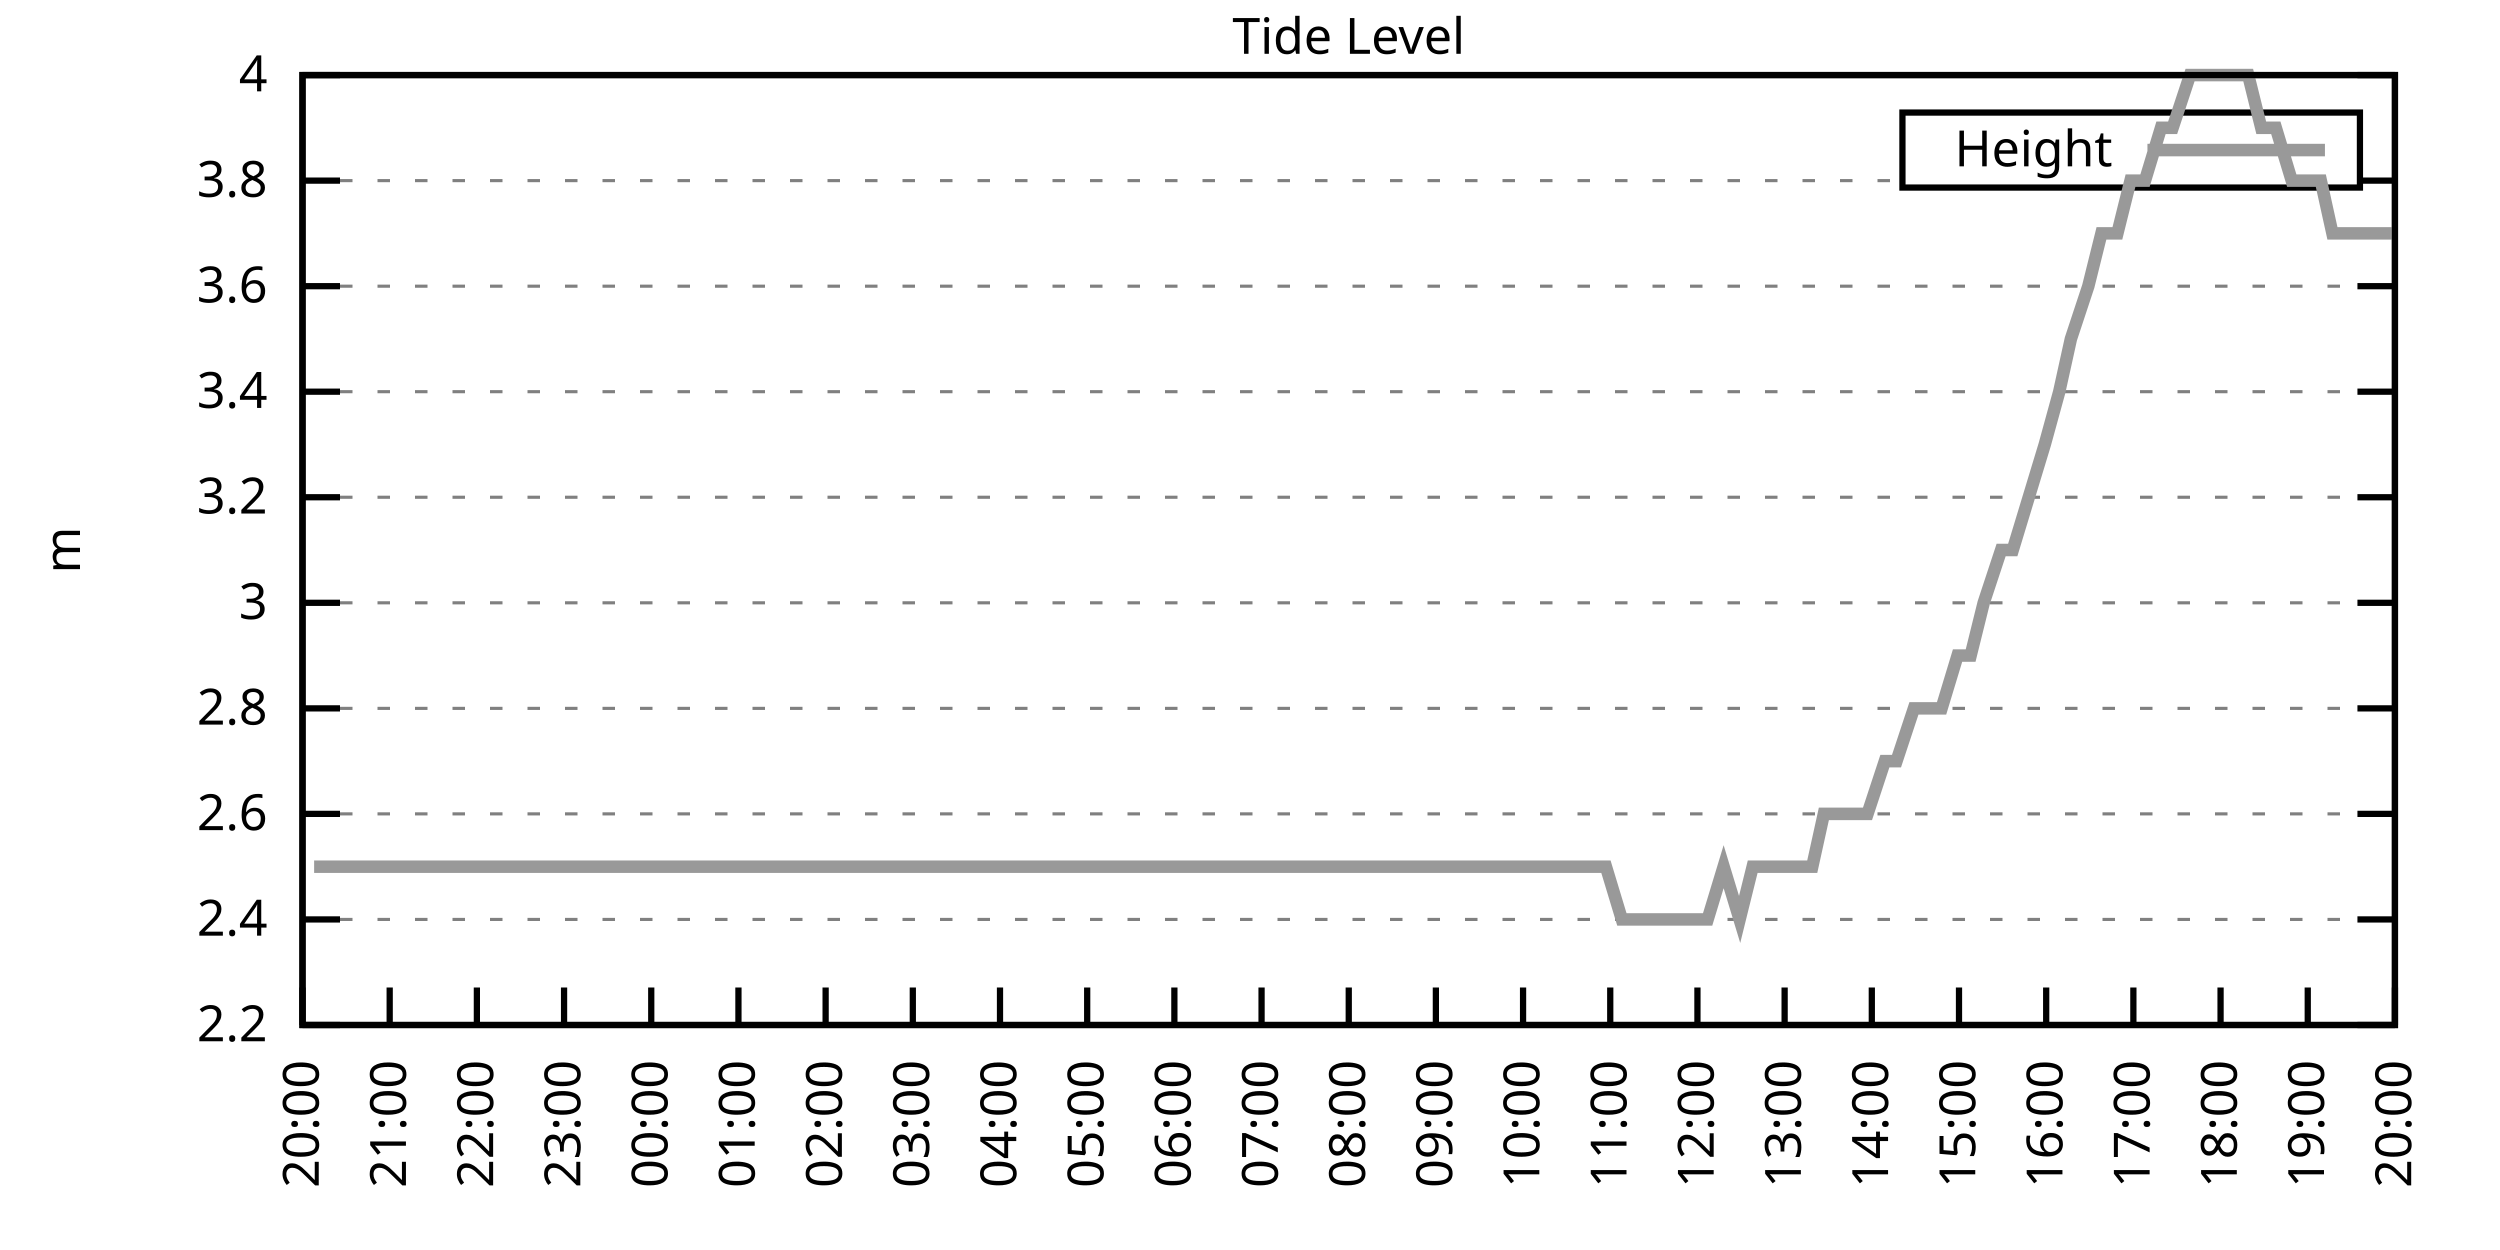
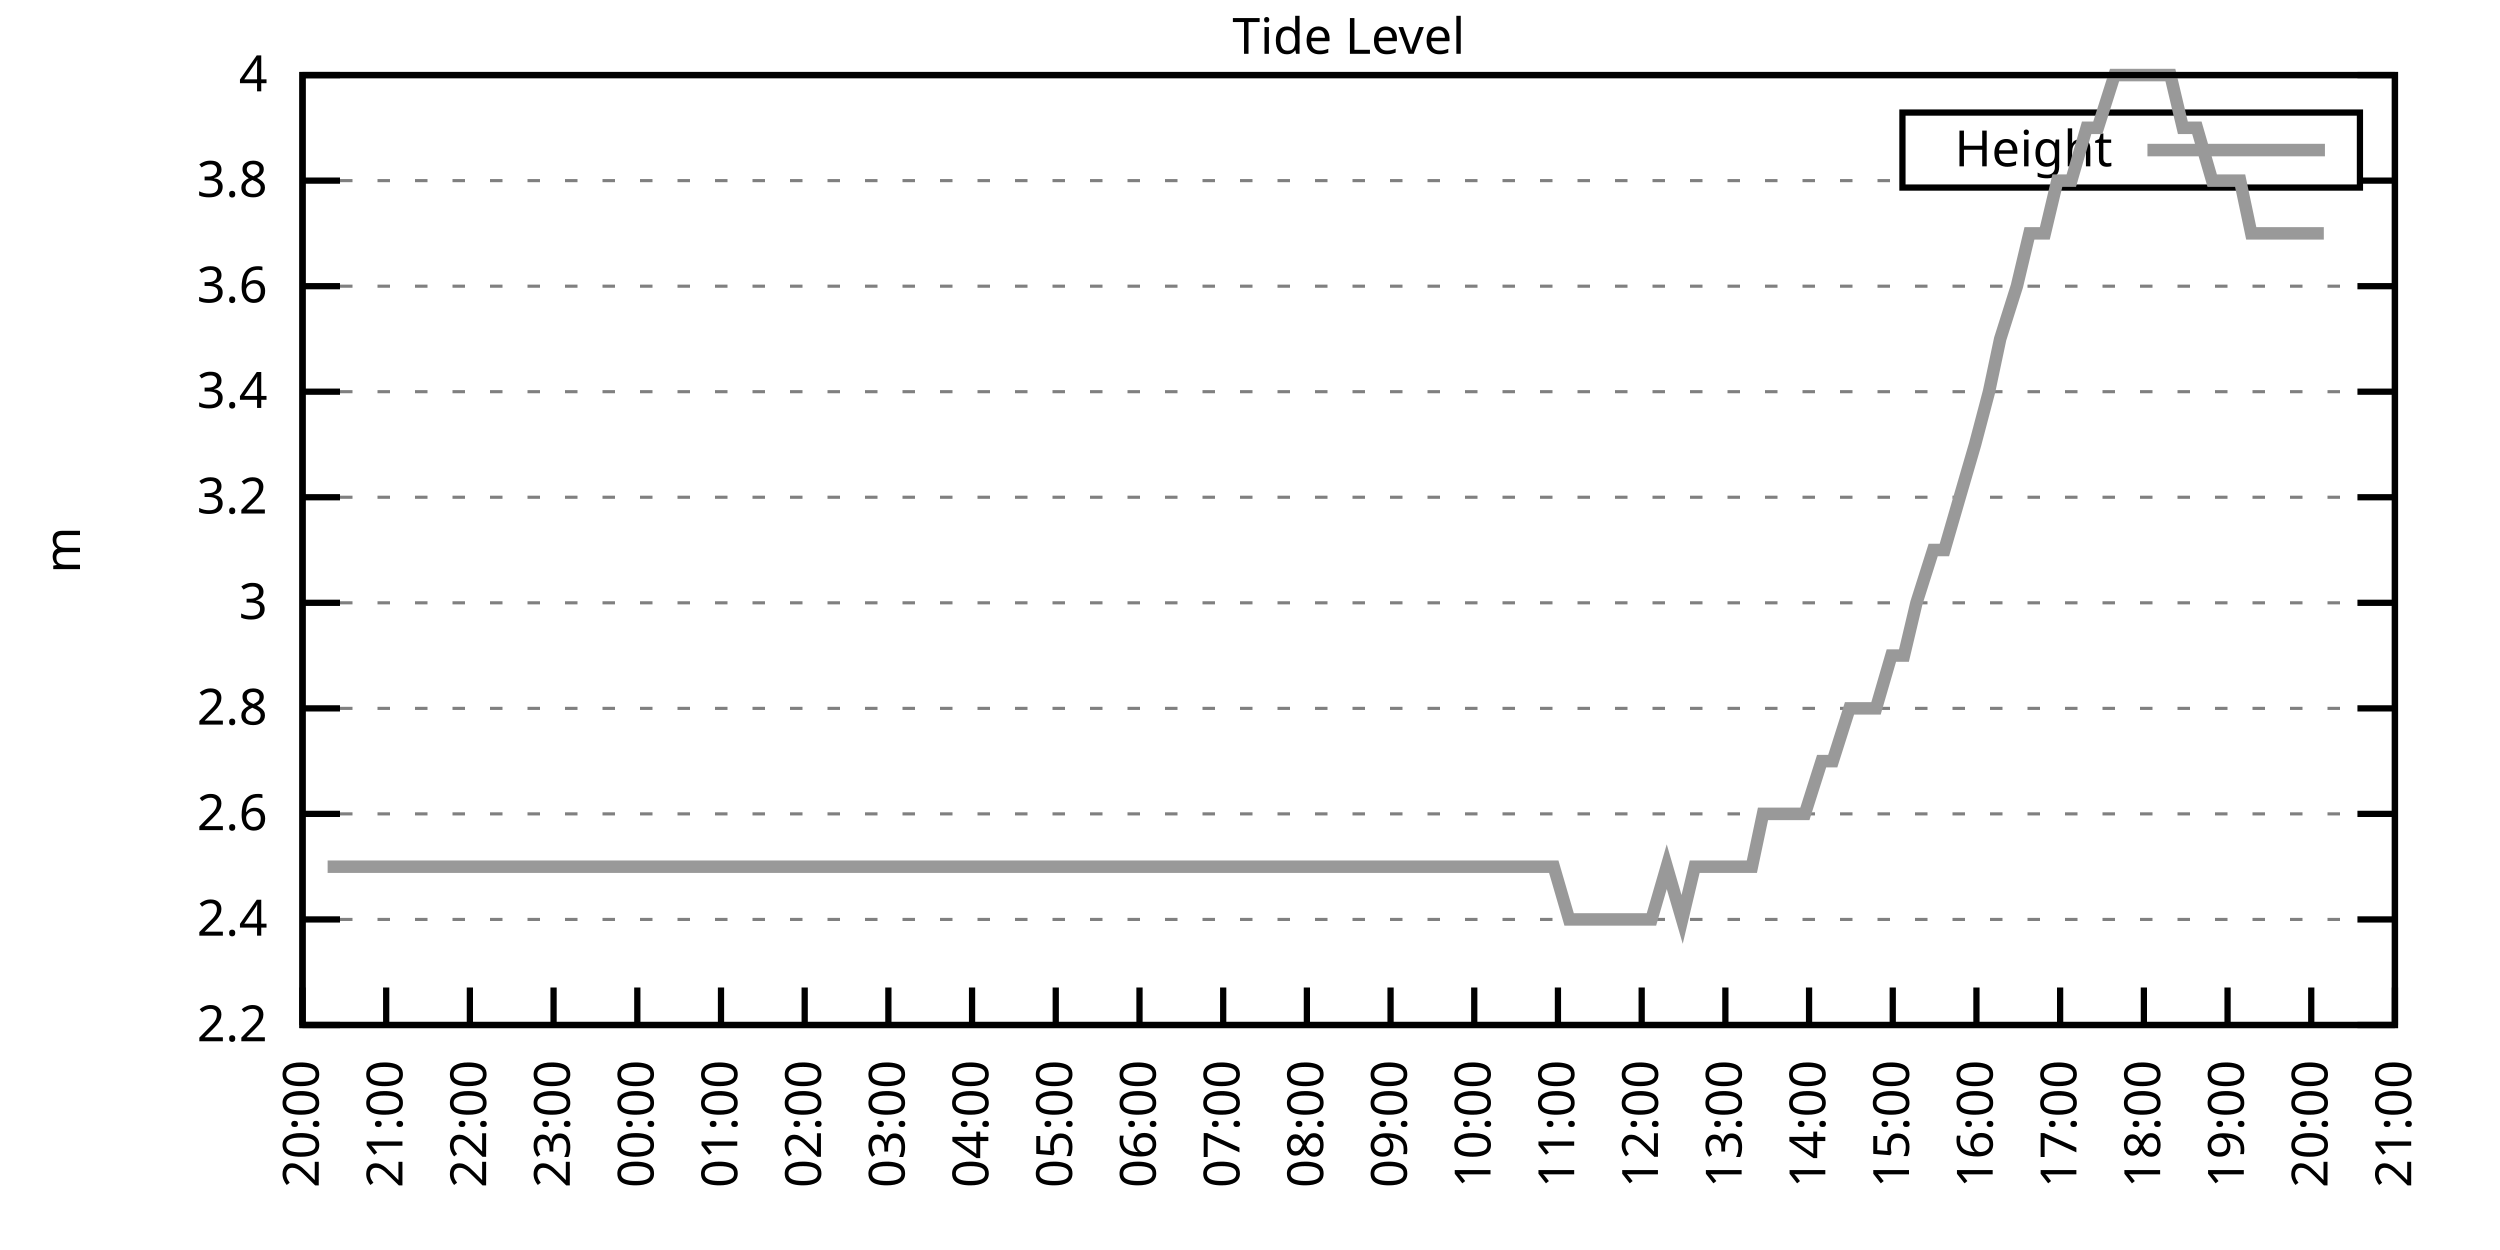
<svg xmlns="http://www.w3.org/2000/svg" xmlns:xlink="http://www.w3.org/1999/xlink" width="400" height="200" viewBox="0 0 400 200">
  <g id="gnuplot_canvas">
    <rect x="0" y="0" width="400" height="200" fill="none" />
    <defs>
      <circle id="gpDot" r="0.5" stroke-width="0.5" stroke="currentColor" />
      <path id="gpPt0" stroke-width="0.333" stroke="currentColor" d="M-1,0 h2 M0,-1 v2" />
      <path id="gpPt1" stroke-width="0.333" stroke="currentColor" d="M-1,-1 L1,1 M1,-1 L-1,1" />
      <path id="gpPt2" stroke-width="0.333" stroke="currentColor" d="M-1,0 L1,0 M0,-1 L0,1 M-1,-1 L1,1 M-1,1 L1,-1" />
      <rect id="gpPt3" stroke-width="0.333" stroke="currentColor" x="-1" y="-1" width="2" height="2" />
      <rect id="gpPt4" stroke-width="0.333" stroke="currentColor" fill="currentColor" x="-1" y="-1" width="2" height="2" />
      <circle id="gpPt5" stroke-width="0.333" stroke="currentColor" cx="0" cy="0" r="1" />
      <use xlink:href="#gpPt5" id="gpPt6" fill="currentColor" stroke="none" />
      <path id="gpPt7" stroke-width="0.333" stroke="currentColor" d="M0,-1.33 L-1.33,0.67 L1.33,0.67 z" />
      <use xlink:href="#gpPt7" id="gpPt8" fill="currentColor" stroke="none" />
      <use xlink:href="#gpPt7" id="gpPt9" stroke="currentColor" transform="rotate(180)" />
      <use xlink:href="#gpPt9" id="gpPt10" fill="currentColor" stroke="none" />
      <use xlink:href="#gpPt3" id="gpPt11" stroke="currentColor" transform="rotate(45)" />
      <use xlink:href="#gpPt11" id="gpPt12" fill="currentColor" stroke="none" />
      <path id="gpPt13" stroke-width="0.333" stroke="currentColor" d="M0,1.330 L1.265,0.411 L0.782,-1.067 L-0.782,-1.076 L-1.265,0.411 z" />
      <use xlink:href="#gpPt13" id="gpPt14" fill="currentColor" stroke="none" />
      <filter id="textbox" filterUnits="objectBoundingBox" x="0" y="0" height="1" width="1">
        <feFlood flood-color="white" flood-opacity="1" result="bgnd" />
        <feComposite in="SourceGraphic" in2="bgnd" operator="atop" />
      </filter>
      <filter id="greybox" filterUnits="objectBoundingBox" x="0" y="0" height="1" width="1">
        <feFlood flood-color="lightgrey" flood-opacity="1" result="grey" />
        <feComposite in="SourceGraphic" in2="grey" operator="atop" />
      </filter>
    </defs>
    <g fill="none" color="white" stroke="currentColor" stroke-width="1.00" stroke-linecap="butt" stroke-linejoin="miter">
</g>
    <g fill="none" color="black" stroke="currentColor" stroke-width="1.00" stroke-linecap="butt" stroke-linejoin="miter">
      <g stroke="none" shape-rendering="crispEdges">
        <polygon fill="rgb(255, 255, 255)" points="48.40,164.00 383.18,164.00 383.18,12.02 48.40,12.02 " />
      </g>
    </g>
    <g fill="none" color="black" stroke="currentColor" stroke-width="1.00" stroke-linecap="butt" stroke-linejoin="miter">
</g>
    <g fill="none" color="black" stroke="black" stroke-width="0.50" stroke-linecap="butt" stroke-linejoin="miter">
</g>
    <g fill="none" color="gray" stroke="currentColor" stroke-width="0.50" stroke-linecap="butt" stroke-linejoin="miter">
      <path stroke="gray" stroke-dasharray="2,4" class="gridline" d="M48.40,164.00 L383.19,164.00  " />
    </g>
    <g fill="none" color="gray" stroke="gray" stroke-width="1.00" stroke-linecap="butt" stroke-linejoin="miter">
</g>
    <g fill="none" color="black" stroke="currentColor" stroke-width="1.00" stroke-linecap="butt" stroke-linejoin="miter">
      <path stroke="black" d="M48.40,164.00 L54.40,164.00 M383.19,164.00 L377.19,164.00  " />
      <g transform="translate(42.80,166.60)" stroke="none" fill="black" font-family="Sans" font-size="8.00" text-anchor="end">
        <text>
          <tspan font-family="Sans"> 2.2</tspan>
        </text>
      </g>
    </g>
    <g fill="none" color="black" stroke="currentColor" stroke-width="1.00" stroke-linecap="butt" stroke-linejoin="miter">
</g>
    <g fill="none" color="black" stroke="black" stroke-width="0.50" stroke-linecap="butt" stroke-linejoin="miter">
</g>
    <g fill="none" color="gray" stroke="currentColor" stroke-width="0.50" stroke-linecap="butt" stroke-linejoin="miter">
      <path stroke="gray" stroke-dasharray="2,4" class="gridline" d="M48.40,147.11 L383.19,147.11  " />
    </g>
    <g fill="none" color="gray" stroke="gray" stroke-width="1.00" stroke-linecap="butt" stroke-linejoin="miter">
</g>
    <g fill="none" color="black" stroke="currentColor" stroke-width="1.00" stroke-linecap="butt" stroke-linejoin="miter">
      <path stroke="black" d="M48.40,147.11 L54.40,147.11 M383.19,147.11 L377.19,147.11  " />
      <g transform="translate(42.80,149.71)" stroke="none" fill="black" font-family="Sans" font-size="8.00" text-anchor="end">
        <text>
          <tspan font-family="Sans"> 2.4</tspan>
        </text>
      </g>
    </g>
    <g fill="none" color="black" stroke="currentColor" stroke-width="1.00" stroke-linecap="butt" stroke-linejoin="miter">
</g>
    <g fill="none" color="black" stroke="black" stroke-width="0.50" stroke-linecap="butt" stroke-linejoin="miter">
</g>
    <g fill="none" color="gray" stroke="currentColor" stroke-width="0.50" stroke-linecap="butt" stroke-linejoin="miter">
      <path stroke="gray" stroke-dasharray="2,4" class="gridline" d="M48.40,130.22 L383.19,130.22  " />
    </g>
    <g fill="none" color="gray" stroke="gray" stroke-width="1.00" stroke-linecap="butt" stroke-linejoin="miter">
</g>
    <g fill="none" color="black" stroke="currentColor" stroke-width="1.00" stroke-linecap="butt" stroke-linejoin="miter">
      <path stroke="black" d="M48.40,130.22 L54.40,130.22 M383.19,130.22 L377.19,130.22  " />
      <g transform="translate(42.80,132.82)" stroke="none" fill="black" font-family="Sans" font-size="8.00" text-anchor="end">
        <text>
          <tspan font-family="Sans"> 2.6</tspan>
        </text>
      </g>
    </g>
    <g fill="none" color="black" stroke="currentColor" stroke-width="1.00" stroke-linecap="butt" stroke-linejoin="miter">
</g>
    <g fill="none" color="black" stroke="black" stroke-width="0.50" stroke-linecap="butt" stroke-linejoin="miter">
</g>
    <g fill="none" color="gray" stroke="currentColor" stroke-width="0.50" stroke-linecap="butt" stroke-linejoin="miter">
      <path stroke="gray" stroke-dasharray="2,4" class="gridline" d="M48.40,113.34 L383.19,113.34  " />
    </g>
    <g fill="none" color="gray" stroke="gray" stroke-width="1.00" stroke-linecap="butt" stroke-linejoin="miter">
</g>
    <g fill="none" color="black" stroke="currentColor" stroke-width="1.00" stroke-linecap="butt" stroke-linejoin="miter">
      <path stroke="black" d="M48.40,113.34 L54.40,113.34 M383.19,113.34 L377.19,113.34  " />
      <g transform="translate(42.80,115.94)" stroke="none" fill="black" font-family="Sans" font-size="8.00" text-anchor="end">
        <text>
          <tspan font-family="Sans"> 2.8</tspan>
        </text>
      </g>
    </g>
    <g fill="none" color="black" stroke="currentColor" stroke-width="1.00" stroke-linecap="butt" stroke-linejoin="miter">
</g>
    <g fill="none" color="black" stroke="black" stroke-width="0.50" stroke-linecap="butt" stroke-linejoin="miter">
</g>
    <g fill="none" color="gray" stroke="currentColor" stroke-width="0.50" stroke-linecap="butt" stroke-linejoin="miter">
      <path stroke="gray" stroke-dasharray="2,4" class="gridline" d="M48.40,96.45 L383.19,96.45  " />
    </g>
    <g fill="none" color="gray" stroke="gray" stroke-width="1.00" stroke-linecap="butt" stroke-linejoin="miter">
</g>
    <g fill="none" color="black" stroke="currentColor" stroke-width="1.00" stroke-linecap="butt" stroke-linejoin="miter">
      <path stroke="black" d="M48.40,96.45 L54.40,96.45 M383.19,96.45 L377.19,96.45  " />
      <g transform="translate(42.80,99.05)" stroke="none" fill="black" font-family="Sans" font-size="8.00" text-anchor="end">
        <text>
          <tspan font-family="Sans"> 3</tspan>
        </text>
      </g>
    </g>
    <g fill="none" color="black" stroke="currentColor" stroke-width="1.00" stroke-linecap="butt" stroke-linejoin="miter">
</g>
    <g fill="none" color="black" stroke="black" stroke-width="0.50" stroke-linecap="butt" stroke-linejoin="miter">
</g>
    <g fill="none" color="gray" stroke="currentColor" stroke-width="0.50" stroke-linecap="butt" stroke-linejoin="miter">
      <path stroke="gray" stroke-dasharray="2,4" class="gridline" d="M48.40,79.56 L383.19,79.56  " />
    </g>
    <g fill="none" color="gray" stroke="gray" stroke-width="1.00" stroke-linecap="butt" stroke-linejoin="miter">
</g>
    <g fill="none" color="black" stroke="currentColor" stroke-width="1.00" stroke-linecap="butt" stroke-linejoin="miter">
      <path stroke="black" d="M48.40,79.56 L54.40,79.56 M383.19,79.56 L377.19,79.56  " />
      <g transform="translate(42.80,82.16)" stroke="none" fill="black" font-family="Sans" font-size="8.00" text-anchor="end">
        <text>
          <tspan font-family="Sans"> 3.2</tspan>
        </text>
      </g>
    </g>
    <g fill="none" color="black" stroke="currentColor" stroke-width="1.00" stroke-linecap="butt" stroke-linejoin="miter">
</g>
    <g fill="none" color="black" stroke="black" stroke-width="0.50" stroke-linecap="butt" stroke-linejoin="miter">
</g>
    <g fill="none" color="gray" stroke="currentColor" stroke-width="0.50" stroke-linecap="butt" stroke-linejoin="miter">
      <path stroke="gray" stroke-dasharray="2,4" class="gridline" d="M48.40,62.67 L383.19,62.67  " />
    </g>
    <g fill="none" color="gray" stroke="gray" stroke-width="1.00" stroke-linecap="butt" stroke-linejoin="miter">
</g>
    <g fill="none" color="black" stroke="currentColor" stroke-width="1.00" stroke-linecap="butt" stroke-linejoin="miter">
      <path stroke="black" d="M48.40,62.67 L54.40,62.67 M383.19,62.67 L377.19,62.67  " />
      <g transform="translate(42.80,65.27)" stroke="none" fill="black" font-family="Sans" font-size="8.00" text-anchor="end">
        <text>
          <tspan font-family="Sans"> 3.4</tspan>
        </text>
      </g>
    </g>
    <g fill="none" color="black" stroke="currentColor" stroke-width="1.00" stroke-linecap="butt" stroke-linejoin="miter">
</g>
    <g fill="none" color="black" stroke="black" stroke-width="0.50" stroke-linecap="butt" stroke-linejoin="miter">
</g>
    <g fill="none" color="gray" stroke="currentColor" stroke-width="0.50" stroke-linecap="butt" stroke-linejoin="miter">
      <path stroke="gray" stroke-dasharray="2,4" class="gridline" d="M48.40,45.79 L383.19,45.79  " />
    </g>
    <g fill="none" color="gray" stroke="gray" stroke-width="1.00" stroke-linecap="butt" stroke-linejoin="miter">
</g>
    <g fill="none" color="black" stroke="currentColor" stroke-width="1.00" stroke-linecap="butt" stroke-linejoin="miter">
      <path stroke="black" d="M48.40,45.79 L54.40,45.79 M383.19,45.79 L377.19,45.79  " />
      <g transform="translate(42.80,48.39)" stroke="none" fill="black" font-family="Sans" font-size="8.00" text-anchor="end">
        <text>
          <tspan font-family="Sans"> 3.6</tspan>
        </text>
      </g>
    </g>
    <g fill="none" color="black" stroke="currentColor" stroke-width="1.00" stroke-linecap="butt" stroke-linejoin="miter">
</g>
    <g fill="none" color="black" stroke="black" stroke-width="0.50" stroke-linecap="butt" stroke-linejoin="miter">
</g>
    <g fill="none" color="gray" stroke="currentColor" stroke-width="0.50" stroke-linecap="butt" stroke-linejoin="miter">
      <path stroke="gray" stroke-dasharray="2,4" class="gridline" d="M48.40,28.90 L304.39,28.90 M377.59,28.90 L383.19,28.90  " />
    </g>
    <g fill="none" color="gray" stroke="gray" stroke-width="1.00" stroke-linecap="butt" stroke-linejoin="miter">
</g>
    <g fill="none" color="black" stroke="currentColor" stroke-width="1.00" stroke-linecap="butt" stroke-linejoin="miter">
      <path stroke="black" d="M48.40,28.90 L54.40,28.90 M383.19,28.90 L377.19,28.90  " />
      <g transform="translate(42.80,31.50)" stroke="none" fill="black" font-family="Sans" font-size="8.00" text-anchor="end">
        <text>
          <tspan font-family="Sans"> 3.8</tspan>
        </text>
      </g>
    </g>
    <g fill="none" color="black" stroke="currentColor" stroke-width="1.00" stroke-linecap="butt" stroke-linejoin="miter">
</g>
    <g fill="none" color="black" stroke="black" stroke-width="0.50" stroke-linecap="butt" stroke-linejoin="miter">
</g>
    <g fill="none" color="gray" stroke="currentColor" stroke-width="0.50" stroke-linecap="butt" stroke-linejoin="miter">
      <path stroke="gray" stroke-dasharray="2,4" class="gridline" d="M48.40,12.01 L383.19,12.01  " />
    </g>
    <g fill="none" color="gray" stroke="gray" stroke-width="1.00" stroke-linecap="butt" stroke-linejoin="miter">
</g>
    <g fill="none" color="black" stroke="currentColor" stroke-width="1.00" stroke-linecap="butt" stroke-linejoin="miter">
      <path stroke="black" d="M48.40,12.01 L54.40,12.01 M383.19,12.01 L377.19,12.01  " />
      <g transform="translate(42.80,14.61)" stroke="none" fill="black" font-family="Sans" font-size="8.00" text-anchor="end">
        <text>
          <tspan font-family="Sans"> 4</tspan>
        </text>
      </g>
    </g>
    <g fill="none" color="black" stroke="currentColor" stroke-width="1.00" stroke-linecap="butt" stroke-linejoin="miter">
      <path stroke="black" d="M48.40,164.00 L48.40,158.00  " />
      <g transform="translate(51.00,169.60) rotate(270.00)" stroke="none" fill="black" font-family="Sans" font-size="8.00" text-anchor="end">
        <text>
          <tspan font-family="Sans">20:00</tspan>
        </text>
      </g>
    </g>
    <g fill="none" color="black" stroke="currentColor" stroke-width="1.00" stroke-linecap="butt" stroke-linejoin="miter">
-       <path stroke="black" d="M62.35,164.00 L62.35,158.00  " />
-       <g transform="translate(64.95,169.60) rotate(270.00)" stroke="none" fill="black" font-family="Sans" font-size="8.00" text-anchor="end">
+       <path stroke="black" d="M61.79,164.00 L61.79,158.00  " />
+       <g transform="translate(64.39,169.60) rotate(270.00)" stroke="none" fill="black" font-family="Sans" font-size="8.00" text-anchor="end">
        <text>
          <tspan font-family="Sans">21:00</tspan>
        </text>
      </g>
    </g>
    <g fill="none" color="black" stroke="currentColor" stroke-width="1.00" stroke-linecap="butt" stroke-linejoin="miter">
-       <path stroke="black" d="M76.30,164.00 L76.30,158.00  " />
-       <g transform="translate(78.90,169.60) rotate(270.00)" stroke="none" fill="black" font-family="Sans" font-size="8.00" text-anchor="end">
+       <path stroke="black" d="M75.18,164.00 L75.18,158.00  " />
+       <g transform="translate(77.78,169.60) rotate(270.00)" stroke="none" fill="black" font-family="Sans" font-size="8.00" text-anchor="end">
        <text>
          <tspan font-family="Sans">22:00</tspan>
        </text>
      </g>
    </g>
    <g fill="none" color="black" stroke="currentColor" stroke-width="1.00" stroke-linecap="butt" stroke-linejoin="miter">
-       <path stroke="black" d="M90.25,164.00 L90.25,158.00  " />
-       <g transform="translate(92.85,169.60) rotate(270.00)" stroke="none" fill="black" font-family="Sans" font-size="8.00" text-anchor="end">
+       <path stroke="black" d="M88.57,164.00 L88.57,158.00  " />
+       <g transform="translate(91.17,169.60) rotate(270.00)" stroke="none" fill="black" font-family="Sans" font-size="8.00" text-anchor="end">
        <text>
          <tspan font-family="Sans">23:00</tspan>
        </text>
      </g>
    </g>
    <g fill="none" color="black" stroke="currentColor" stroke-width="1.00" stroke-linecap="butt" stroke-linejoin="miter">
-       <path stroke="black" d="M104.20,164.00 L104.20,158.00  " />
-       <g transform="translate(106.80,169.60) rotate(270.00)" stroke="none" fill="black" font-family="Sans" font-size="8.00" text-anchor="end">
+       <path stroke="black" d="M101.97,164.00 L101.97,158.00  " />
+       <g transform="translate(104.57,169.60) rotate(270.00)" stroke="none" fill="black" font-family="Sans" font-size="8.00" text-anchor="end">
        <text>
          <tspan font-family="Sans">00:00</tspan>
        </text>
      </g>
    </g>
    <g fill="none" color="black" stroke="currentColor" stroke-width="1.00" stroke-linecap="butt" stroke-linejoin="miter">
-       <path stroke="black" d="M118.15,164.00 L118.15,158.00  " />
-       <g transform="translate(120.75,169.60) rotate(270.00)" stroke="none" fill="black" font-family="Sans" font-size="8.00" text-anchor="end">
+       <path stroke="black" d="M115.36,164.00 L115.36,158.00  " />
+       <g transform="translate(117.96,169.60) rotate(270.00)" stroke="none" fill="black" font-family="Sans" font-size="8.00" text-anchor="end">
        <text>
          <tspan font-family="Sans">01:00</tspan>
        </text>
      </g>
    </g>
    <g fill="none" color="black" stroke="currentColor" stroke-width="1.00" stroke-linecap="butt" stroke-linejoin="miter">
-       <path stroke="black" d="M132.10,164.00 L132.10,158.00  " />
-       <g transform="translate(134.70,169.60) rotate(270.00)" stroke="none" fill="black" font-family="Sans" font-size="8.00" text-anchor="end">
+       <path stroke="black" d="M128.75,164.00 L128.75,158.00  " />
+       <g transform="translate(131.35,169.60) rotate(270.00)" stroke="none" fill="black" font-family="Sans" font-size="8.00" text-anchor="end">
        <text>
          <tspan font-family="Sans">02:00</tspan>
        </text>
      </g>
    </g>
    <g fill="none" color="black" stroke="currentColor" stroke-width="1.00" stroke-linecap="butt" stroke-linejoin="miter">
-       <path stroke="black" d="M146.05,164.00 L146.05,158.00  " />
-       <g transform="translate(148.65,169.60) rotate(270.00)" stroke="none" fill="black" font-family="Sans" font-size="8.00" text-anchor="end">
+       <path stroke="black" d="M142.14,164.00 L142.14,158.00  " />
+       <g transform="translate(144.74,169.60) rotate(270.00)" stroke="none" fill="black" font-family="Sans" font-size="8.00" text-anchor="end">
        <text>
          <tspan font-family="Sans">03:00</tspan>
        </text>
      </g>
    </g>
    <g fill="none" color="black" stroke="currentColor" stroke-width="1.00" stroke-linecap="butt" stroke-linejoin="miter">
-       <path stroke="black" d="M160.00,164.00 L160.00,158.00  " />
-       <g transform="translate(162.60,169.60) rotate(270.00)" stroke="none" fill="black" font-family="Sans" font-size="8.00" text-anchor="end">
+       <path stroke="black" d="M155.53,164.00 L155.53,158.00  " />
+       <g transform="translate(158.13,169.60) rotate(270.00)" stroke="none" fill="black" font-family="Sans" font-size="8.00" text-anchor="end">
        <text>
          <tspan font-family="Sans">04:00</tspan>
        </text>
      </g>
    </g>
    <g fill="none" color="black" stroke="currentColor" stroke-width="1.00" stroke-linecap="butt" stroke-linejoin="miter">
-       <path stroke="black" d="M173.95,164.00 L173.95,158.00  " />
-       <g transform="translate(176.55,169.60) rotate(270.00)" stroke="none" fill="black" font-family="Sans" font-size="8.00" text-anchor="end">
+       <path stroke="black" d="M168.92,164.00 L168.92,158.00  " />
+       <g transform="translate(171.52,169.60) rotate(270.00)" stroke="none" fill="black" font-family="Sans" font-size="8.00" text-anchor="end">
        <text>
          <tspan font-family="Sans">05:00</tspan>
        </text>
      </g>
    </g>
    <g fill="none" color="black" stroke="currentColor" stroke-width="1.00" stroke-linecap="butt" stroke-linejoin="miter">
-       <path stroke="black" d="M187.90,164.00 L187.90,158.00  " />
-       <g transform="translate(190.50,169.60) rotate(270.00)" stroke="none" fill="black" font-family="Sans" font-size="8.00" text-anchor="end">
+       <path stroke="black" d="M182.32,164.00 L182.32,158.00  " />
+       <g transform="translate(184.92,169.60) rotate(270.00)" stroke="none" fill="black" font-family="Sans" font-size="8.00" text-anchor="end">
        <text>
          <tspan font-family="Sans">06:00</tspan>
        </text>
      </g>
    </g>
    <g fill="none" color="black" stroke="currentColor" stroke-width="1.00" stroke-linecap="butt" stroke-linejoin="miter">
-       <path stroke="black" d="M201.85,164.00 L201.85,158.00  " />
-       <g transform="translate(204.45,169.60) rotate(270.00)" stroke="none" fill="black" font-family="Sans" font-size="8.00" text-anchor="end">
+       <path stroke="black" d="M195.71,164.00 L195.71,158.00  " />
+       <g transform="translate(198.31,169.60) rotate(270.00)" stroke="none" fill="black" font-family="Sans" font-size="8.00" text-anchor="end">
        <text>
          <tspan font-family="Sans">07:00</tspan>
        </text>
      </g>
    </g>
    <g fill="none" color="black" stroke="currentColor" stroke-width="1.00" stroke-linecap="butt" stroke-linejoin="miter">
-       <path stroke="black" d="M215.80,164.00 L215.80,158.00  " />
-       <g transform="translate(218.40,169.60) rotate(270.00)" stroke="none" fill="black" font-family="Sans" font-size="8.00" text-anchor="end">
+       <path stroke="black" d="M209.10,164.00 L209.10,158.00  " />
+       <g transform="translate(211.70,169.60) rotate(270.00)" stroke="none" fill="black" font-family="Sans" font-size="8.00" text-anchor="end">
        <text>
          <tspan font-family="Sans">08:00</tspan>
        </text>
      </g>
    </g>
    <g fill="none" color="black" stroke="currentColor" stroke-width="1.00" stroke-linecap="butt" stroke-linejoin="miter">
-       <path stroke="black" d="M229.74,164.00 L229.74,158.00  " />
-       <g transform="translate(232.34,169.60) rotate(270.00)" stroke="none" fill="black" font-family="Sans" font-size="8.00" text-anchor="end">
+       <path stroke="black" d="M222.49,164.00 L222.49,158.00  " />
+       <g transform="translate(225.09,169.60) rotate(270.00)" stroke="none" fill="black" font-family="Sans" font-size="8.00" text-anchor="end">
        <text>
          <tspan font-family="Sans">09:00</tspan>
        </text>
      </g>
    </g>
    <g fill="none" color="black" stroke="currentColor" stroke-width="1.00" stroke-linecap="butt" stroke-linejoin="miter">
-       <path stroke="black" d="M243.69,164.00 L243.69,158.00  " />
-       <g transform="translate(246.29,169.60) rotate(270.00)" stroke="none" fill="black" font-family="Sans" font-size="8.00" text-anchor="end">
+       <path stroke="black" d="M235.88,164.00 L235.88,158.00  " />
+       <g transform="translate(238.48,169.60) rotate(270.00)" stroke="none" fill="black" font-family="Sans" font-size="8.00" text-anchor="end">
        <text>
          <tspan font-family="Sans">10:00</tspan>
        </text>
      </g>
    </g>
    <g fill="none" color="black" stroke="currentColor" stroke-width="1.00" stroke-linecap="butt" stroke-linejoin="miter">
-       <path stroke="black" d="M257.64,164.00 L257.64,158.00  " />
-       <g transform="translate(260.24,169.60) rotate(270.00)" stroke="none" fill="black" font-family="Sans" font-size="8.00" text-anchor="end">
+       <path stroke="black" d="M249.27,164.00 L249.27,158.00  " />
+       <g transform="translate(251.87,169.60) rotate(270.00)" stroke="none" fill="black" font-family="Sans" font-size="8.00" text-anchor="end">
        <text>
          <tspan font-family="Sans">11:00</tspan>
        </text>
      </g>
    </g>
    <g fill="none" color="black" stroke="currentColor" stroke-width="1.00" stroke-linecap="butt" stroke-linejoin="miter">
-       <path stroke="black" d="M271.59,164.00 L271.59,158.00  " />
-       <g transform="translate(274.19,169.60) rotate(270.00)" stroke="none" fill="black" font-family="Sans" font-size="8.00" text-anchor="end">
+       <path stroke="black" d="M262.67,164.00 L262.67,158.00  " />
+       <g transform="translate(265.27,169.60) rotate(270.00)" stroke="none" fill="black" font-family="Sans" font-size="8.00" text-anchor="end">
        <text>
          <tspan font-family="Sans">12:00</tspan>
        </text>
      </g>
    </g>
    <g fill="none" color="black" stroke="currentColor" stroke-width="1.00" stroke-linecap="butt" stroke-linejoin="miter">
-       <path stroke="black" d="M285.54,164.00 L285.54,158.00  " />
-       <g transform="translate(288.14,169.60) rotate(270.00)" stroke="none" fill="black" font-family="Sans" font-size="8.00" text-anchor="end">
+       <path stroke="black" d="M276.06,164.00 L276.06,158.00  " />
+       <g transform="translate(278.66,169.60) rotate(270.00)" stroke="none" fill="black" font-family="Sans" font-size="8.00" text-anchor="end">
        <text>
          <tspan font-family="Sans">13:00</tspan>
        </text>
      </g>
    </g>
    <g fill="none" color="black" stroke="currentColor" stroke-width="1.00" stroke-linecap="butt" stroke-linejoin="miter">
-       <path stroke="black" d="M299.49,164.00 L299.49,158.00  " />
-       <g transform="translate(302.09,169.60) rotate(270.00)" stroke="none" fill="black" font-family="Sans" font-size="8.00" text-anchor="end">
+       <path stroke="black" d="M289.45,164.00 L289.45,158.00  " />
+       <g transform="translate(292.05,169.60) rotate(270.00)" stroke="none" fill="black" font-family="Sans" font-size="8.00" text-anchor="end">
        <text>
          <tspan font-family="Sans">14:00</tspan>
        </text>
      </g>
    </g>
    <g fill="none" color="black" stroke="currentColor" stroke-width="1.00" stroke-linecap="butt" stroke-linejoin="miter">
-       <path stroke="black" d="M313.44,164.00 L313.44,158.00  " />
-       <g transform="translate(316.04,169.60) rotate(270.00)" stroke="none" fill="black" font-family="Sans" font-size="8.00" text-anchor="end">
+       <path stroke="black" d="M302.84,164.00 L302.84,158.00  " />
+       <g transform="translate(305.44,169.60) rotate(270.00)" stroke="none" fill="black" font-family="Sans" font-size="8.00" text-anchor="end">
        <text>
          <tspan font-family="Sans">15:00</tspan>
        </text>
      </g>
    </g>
    <g fill="none" color="black" stroke="currentColor" stroke-width="1.00" stroke-linecap="butt" stroke-linejoin="miter">
-       <path stroke="black" d="M327.39,164.00 L327.39,158.00  " />
-       <g transform="translate(329.99,169.60) rotate(270.00)" stroke="none" fill="black" font-family="Sans" font-size="8.00" text-anchor="end">
+       <path stroke="black" d="M316.23,164.00 L316.23,158.00  " />
+       <g transform="translate(318.83,169.60) rotate(270.00)" stroke="none" fill="black" font-family="Sans" font-size="8.00" text-anchor="end">
        <text>
          <tspan font-family="Sans">16:00</tspan>
        </text>
      </g>
    </g>
    <g fill="none" color="black" stroke="currentColor" stroke-width="1.00" stroke-linecap="butt" stroke-linejoin="miter">
-       <path stroke="black" d="M341.34,164.00 L341.34,158.00  " />
-       <g transform="translate(343.94,169.60) rotate(270.00)" stroke="none" fill="black" font-family="Sans" font-size="8.00" text-anchor="end">
+       <path stroke="black" d="M329.62,164.00 L329.62,158.00  " />
+       <g transform="translate(332.22,169.60) rotate(270.00)" stroke="none" fill="black" font-family="Sans" font-size="8.00" text-anchor="end">
        <text>
          <tspan font-family="Sans">17:00</tspan>
        </text>
      </g>
    </g>
    <g fill="none" color="black" stroke="currentColor" stroke-width="1.00" stroke-linecap="butt" stroke-linejoin="miter">
-       <path stroke="black" d="M355.29,164.00 L355.29,158.00  " />
-       <g transform="translate(357.89,169.60) rotate(270.00)" stroke="none" fill="black" font-family="Sans" font-size="8.00" text-anchor="end">
+       <path stroke="black" d="M343.02,164.00 L343.02,158.00  " />
+       <g transform="translate(345.62,169.60) rotate(270.00)" stroke="none" fill="black" font-family="Sans" font-size="8.00" text-anchor="end">
        <text>
          <tspan font-family="Sans">18:00</tspan>
        </text>
      </g>
    </g>
    <g fill="none" color="black" stroke="currentColor" stroke-width="1.00" stroke-linecap="butt" stroke-linejoin="miter">
-       <path stroke="black" d="M369.24,164.00 L369.24,158.00  " />
-       <g transform="translate(371.84,169.60) rotate(270.00)" stroke="none" fill="black" font-family="Sans" font-size="8.00" text-anchor="end">
+       <path stroke="black" d="M356.41,164.00 L356.41,158.00  " />
+       <g transform="translate(359.01,169.60) rotate(270.00)" stroke="none" fill="black" font-family="Sans" font-size="8.00" text-anchor="end">
        <text>
          <tspan font-family="Sans">19:00</tspan>
+         </text>
+       </g>
+     </g>
+     <g fill="none" color="black" stroke="currentColor" stroke-width="1.00" stroke-linecap="butt" stroke-linejoin="miter">
+       <path stroke="black" d="M369.80,164.00 L369.80,158.00  " />
+       <g transform="translate(372.40,169.60) rotate(270.00)" stroke="none" fill="black" font-family="Sans" font-size="8.00" text-anchor="end">
+         <text>
+           <tspan font-family="Sans">20:00</tspan>
        </text>
      </g>
    </g>
    <g fill="none" color="black" stroke="currentColor" stroke-width="1.00" stroke-linecap="butt" stroke-linejoin="miter">
      <path stroke="black" d="M383.19,164.00 L383.19,158.00  " />
      <g transform="translate(385.79,169.60) rotate(270.00)" stroke="none" fill="black" font-family="Sans" font-size="8.00" text-anchor="end">
        <text>
-           <tspan font-family="Sans">20:00</tspan>
+           <tspan font-family="Sans">21:00</tspan>
        </text>
      </g>
    </g>
    <g fill="none" color="black" stroke="currentColor" stroke-width="1.00" stroke-linecap="butt" stroke-linejoin="miter">
</g>
    <g fill="none" color="black" stroke="currentColor" stroke-width="1.00" stroke-linecap="butt" stroke-linejoin="miter">
      <path stroke="black" d="M48.40,12.01 L48.40,164.00 L383.19,164.00 L383.19,12.01 L48.40,12.01 Z  " />
    </g>
    <g fill="none" color="black" stroke="currentColor" stroke-width="1.00" stroke-linecap="butt" stroke-linejoin="miter">
</g>
    <g fill="none" color="black" stroke="currentColor" stroke-width="1.00" stroke-linecap="butt" stroke-linejoin="miter">
      <path stroke="black" d="M304.39,30.01 L304.39,18.01 L377.59,18.01 L377.59,30.01 L304.39,30.01 Z  " />
    </g>
    <g id="Tide_level_plot_1">
      <g fill="none" color="white" stroke="black" stroke-width="2.00" stroke-linecap="butt" stroke-linejoin="miter">
</g>
      <g fill="none" color="black" stroke="currentColor" stroke-width="2.00" stroke-linecap="butt" stroke-linejoin="miter">
        <g transform="translate(337.99,26.61)" stroke="none" fill="black" font-family="Sans" font-size="8.00" text-anchor="end">
          <text>
            <tspan font-family="Sans">Height</tspan>
          </text>
        </g>
      </g>
      <g fill="none" color="black" stroke="currentColor" stroke-width="2.00" stroke-linecap="butt" stroke-linejoin="miter">
-         <path stroke="rgb(153, 153, 153)" d="M343.59,24.01 L371.99,24.01 M50.26,138.67 L52.58,138.67 L55.14,138.67 L57.23,138.67 L59.56,138.67 L62.12,138.67   L63.98,138.67 L66.77,138.67 L68.63,138.67 L71.18,138.67 L75.83,138.67 L78.16,138.67 L80.72,138.67 L83.04,138.67   L85.37,138.67 L87.69,138.67 L90.02,138.67 L92.34,138.67 L94.67,138.67 L96.76,138.67 L99.32,138.67 L101.64,138.67   L103.50,138.67 L106.06,138.67 L108.38,138.67 L110.24,138.67 L112.80,138.67 L115.59,138.67 L117.68,138.67 L120.24,138.67   L122.57,138.67 L124.66,138.67 L127.22,138.67 L129.31,138.67 L131.87,138.67 L134.19,138.67 L136.51,138.67 L138.61,138.67   L141.16,138.67 L143.26,138.67 L145.35,138.67 L148.14,138.67 L150.00,138.67 L152.32,138.67 L154.88,138.67 L157.21,138.67   L159.76,138.67 L161.86,138.67 L164.41,138.67 L166.74,138.67 L169.06,138.67 L170.92,138.67 L173.25,138.67 L175.81,138.67   L178.36,138.67 L180.22,138.67 L182.78,138.67 L185.11,138.67 L187.43,138.67 L189.99,138.67 L192.08,138.67 L194.41,138.67   L196.73,138.67 L199.06,138.67 L201.61,138.67 L203.94,138.67 L206.26,138.67 L208.59,138.67 L210.91,138.67 L212.77,138.67   L215.33,138.67 L217.89,138.67 L220.21,138.67 L222.07,138.67 L224.63,138.67 L227.19,138.67 L229.05,138.67 L231.84,138.67   L233.93,138.67 L236.49,138.67 L238.35,138.67 L240.67,138.67 L243.23,138.67 L245.32,138.67 L247.88,138.67 L250.20,138.67   L252.53,138.67 L255.09,138.67 L256.95,138.67 L259.50,147.11 L261.60,147.11 L264.15,147.11 L266.25,147.11 L269.04,147.11   L270.90,147.11 L273.22,147.11 L275.78,138.67 L278.34,147.11 L280.43,138.67 L282.99,138.67 L284.85,138.67 L287.17,138.67   L289.96,138.67 L291.82,130.22 L294.61,130.22 L296.47,130.22 L298.80,130.22 L301.58,121.78 L303.44,121.78 L306.23,113.34   L308.09,113.34 L310.65,113.34 L313.21,104.89 L315.30,104.89 L317.39,96.45 L320.18,88.00 L322.04,88.00 L324.60,79.56   L327.16,71.12 L329.48,62.67 L331.34,54.23 L334.13,45.79 L336.23,37.34 L338.78,37.34 L340.88,28.90 L343.20,28.90   L345.76,20.45 L347.62,20.45 L350.41,12.01 L352.27,12.01 L354.83,12.01 L357.15,12.01 L359.71,12.01 L361.80,20.45   L364.13,20.45 L366.68,28.90 L368.54,28.90 L371.33,28.90 L373.19,37.34 L375.98,37.34 L378.08,37.34 L380.63,37.34   L382.73,37.34  " />
+         <path stroke="rgb(153, 153, 153)" d="M343.59,24.01 L371.99,24.01 M52.42,138.67 L54.87,138.67 L56.88,138.67 L59.11,138.67 L61.57,138.67 L63.35,138.67   L66.03,138.67 L67.82,138.67 L70.27,138.67 L74.74,138.67 L76.97,138.67 L79.42,138.67 L81.66,138.67 L83.89,138.67   L86.12,138.67 L88.35,138.67 L90.58,138.67 L92.82,138.67 L94.82,138.67 L97.28,138.67 L99.51,138.67 L101.30,138.67   L103.75,138.67 L105.98,138.67 L107.77,138.67 L110.22,138.67 L112.90,138.67 L114.91,138.67 L117.37,138.67 L119.60,138.67   L121.61,138.67 L124.06,138.67 L126.07,138.67 L128.53,138.67 L130.76,138.67 L132.99,138.67 L135.00,138.67 L137.45,138.67   L139.46,138.67 L141.47,138.67 L144.15,138.67 L145.94,138.67 L148.17,138.67 L150.62,138.67 L152.85,138.67 L155.31,138.67   L157.32,138.67 L159.77,138.67 L162.01,138.67 L164.24,138.67 L166.02,138.67 L168.25,138.67 L170.71,138.67 L173.17,138.67   L174.95,138.67 L177.41,138.67 L179.64,138.67 L181.87,138.67 L184.32,138.67 L186.33,138.67 L188.57,138.67 L190.80,138.67   L193.03,138.67 L195.48,138.67 L197.72,138.67 L199.95,138.67 L202.18,138.67 L204.41,138.67 L206.20,138.67 L208.65,138.67   L211.11,138.67 L213.34,138.67 L215.13,138.67 L217.58,138.67 L220.04,138.67 L221.82,138.67 L224.50,138.67 L226.51,138.67   L228.96,138.67 L230.75,138.67 L232.98,138.67 L235.44,138.67 L237.44,138.67 L239.90,138.67 L242.13,138.67 L244.36,138.67   L246.82,138.67 L248.60,138.67 L251.06,147.11 L253.07,147.11 L255.52,147.11 L257.53,147.11 L260.21,147.11 L262.00,147.11   L264.23,147.11 L266.68,138.67 L269.14,147.11 L271.15,138.67 L273.60,138.67 L275.39,138.67 L277.62,138.67 L280.30,138.67   L282.08,130.22 L284.76,130.22 L286.55,130.22 L288.78,130.22 L291.46,121.78 L293.24,121.78 L295.92,113.34 L297.71,113.34   L300.16,113.34 L302.62,104.89 L304.63,104.89 L306.63,96.45 L309.31,88.00 L311.10,88.00 L313.55,79.56 L316.01,71.12   L318.24,62.67 L320.03,54.23 L322.70,45.79 L324.71,37.34 L327.17,37.34 L329.18,28.90 L331.41,28.90 L333.86,20.45   L335.65,20.45 L338.33,12.01 L340.11,12.01 L342.57,12.01 L344.80,12.01 L347.26,12.01 L349.26,20.45 L351.50,20.45   L353.95,28.90 L355.74,28.90 L358.42,28.90 L360.20,37.34 L362.88,37.34 L364.89,37.34 L367.34,37.34 L369.35,37.34   L371.81,37.34  " />
      </g>
    </g>
    <g fill="none" color="black" stroke="currentColor" stroke-width="2.00" stroke-linecap="butt" stroke-linejoin="miter">
</g>
    <g fill="none" color="black" stroke="black" stroke-width="1.00" stroke-linecap="butt" stroke-linejoin="miter">
</g>
    <g fill="none" color="black" stroke="currentColor" stroke-width="1.00" stroke-linecap="butt" stroke-linejoin="miter">
      <path stroke="black" d="M48.40,12.01 L48.40,164.00 L383.19,164.00 L383.19,12.01 L48.40,12.01 Z  " />
      <g transform="translate(12.80,88.01) rotate(270.00)" stroke="none" fill="black" font-family="Sans" font-size="8.00" text-anchor="middle">
        <text>
          <tspan font-family="Sans">m</tspan>
        </text>
      </g>
    </g>
    <g fill="none" color="black" stroke="currentColor" stroke-width="1.00" stroke-linecap="butt" stroke-linejoin="miter">
</g>
    <g fill="none" color="black" stroke="currentColor" stroke-width="1.00" stroke-linecap="butt" stroke-linejoin="miter">
      <g transform="translate(215.79,8.61)" stroke="none" fill="black" font-family="Sans" font-size="8.00" text-anchor="middle">
        <text>
          <tspan font-family="Sans">Tide Level</tspan>
        </text>
      </g>
    </g>
    <g fill="none" color="black" stroke="currentColor" stroke-width="1.00" stroke-linecap="butt" stroke-linejoin="miter">
</g>
  </g>
</svg>
